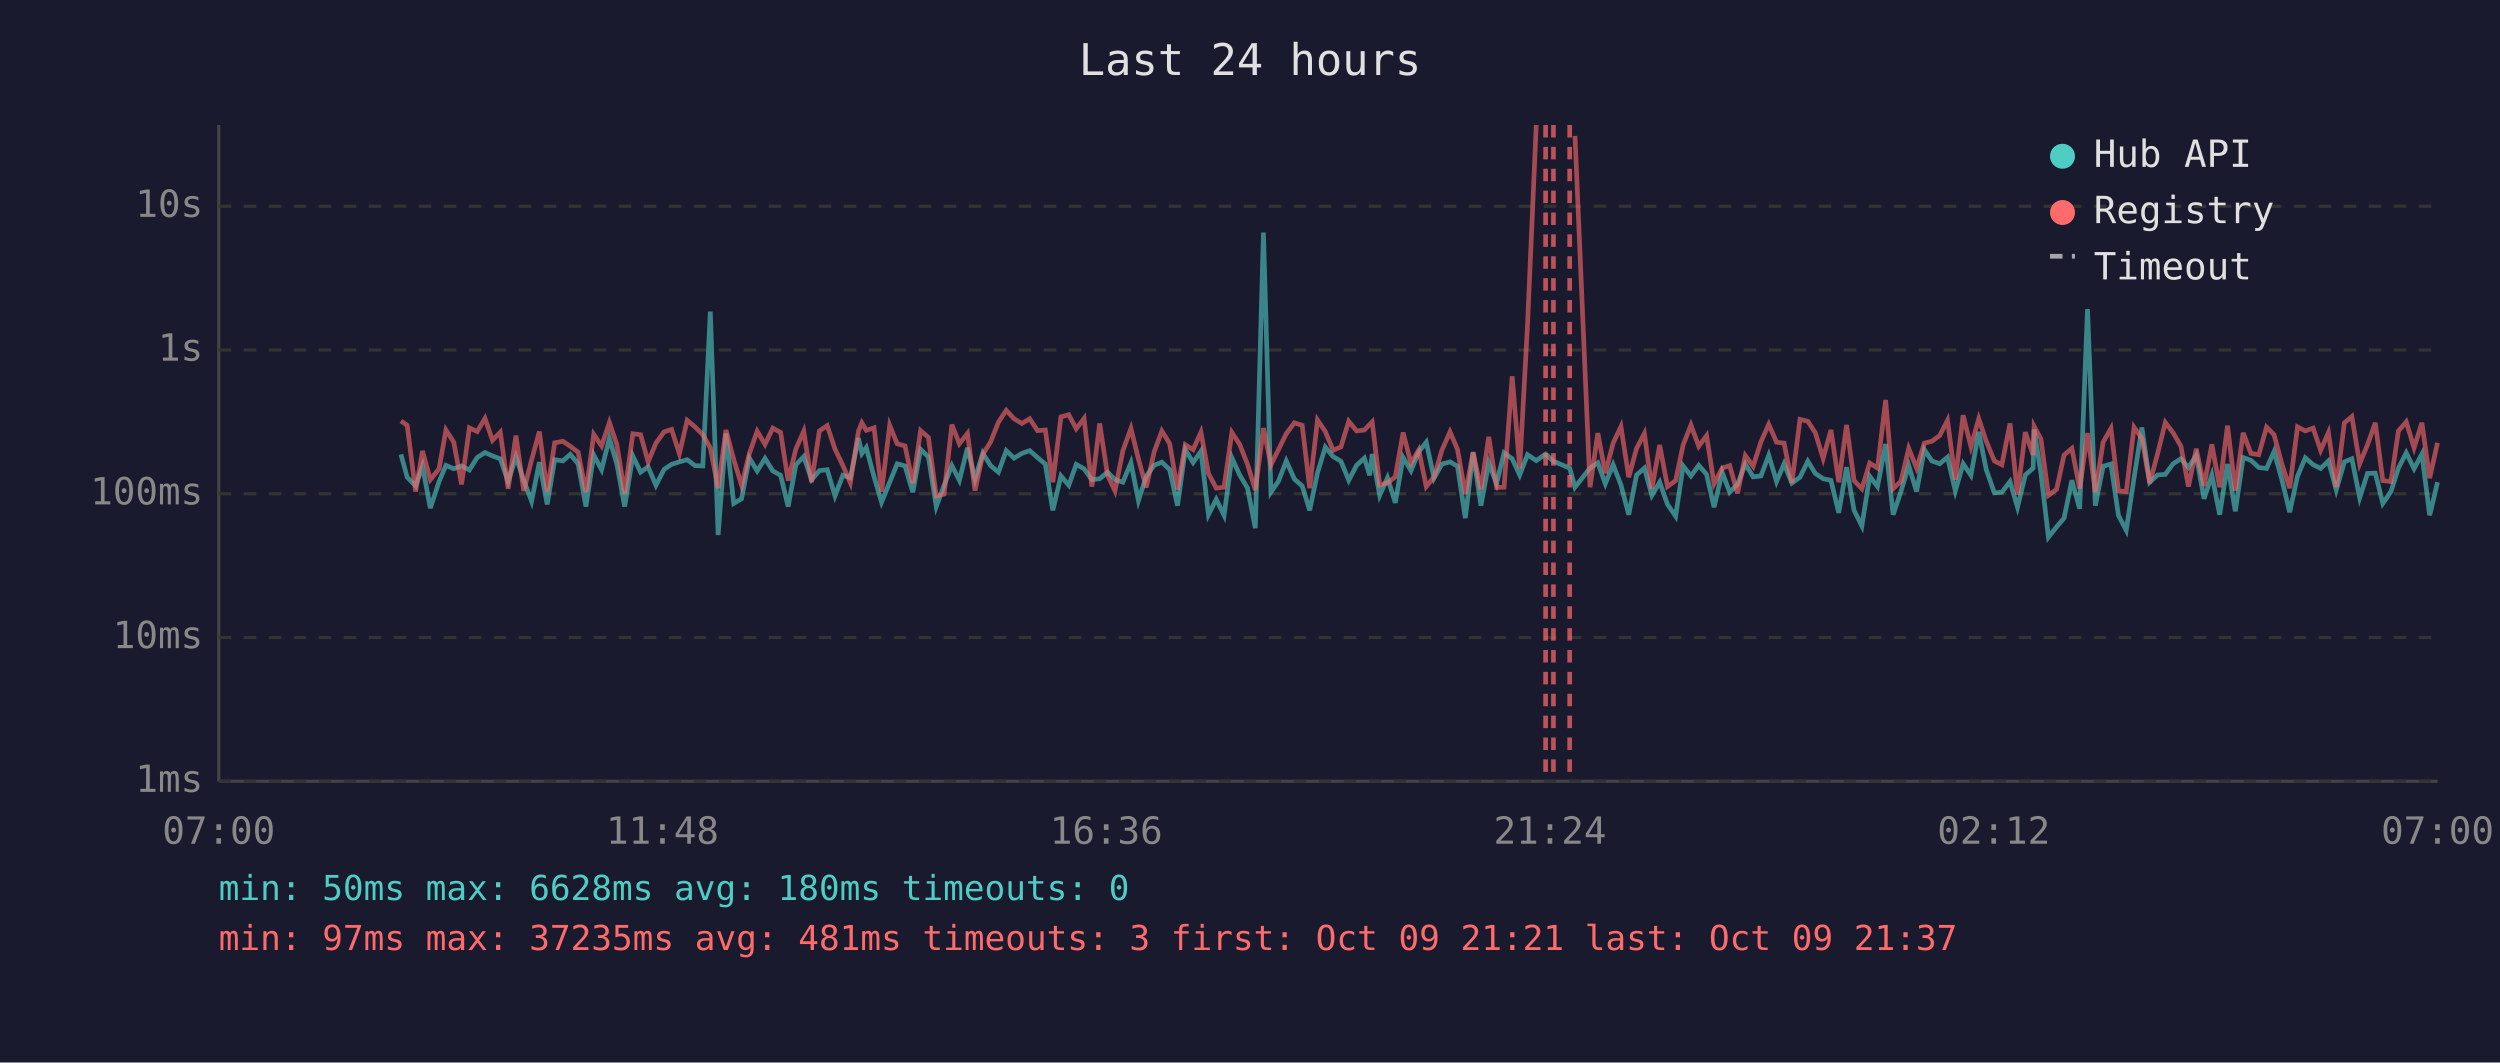
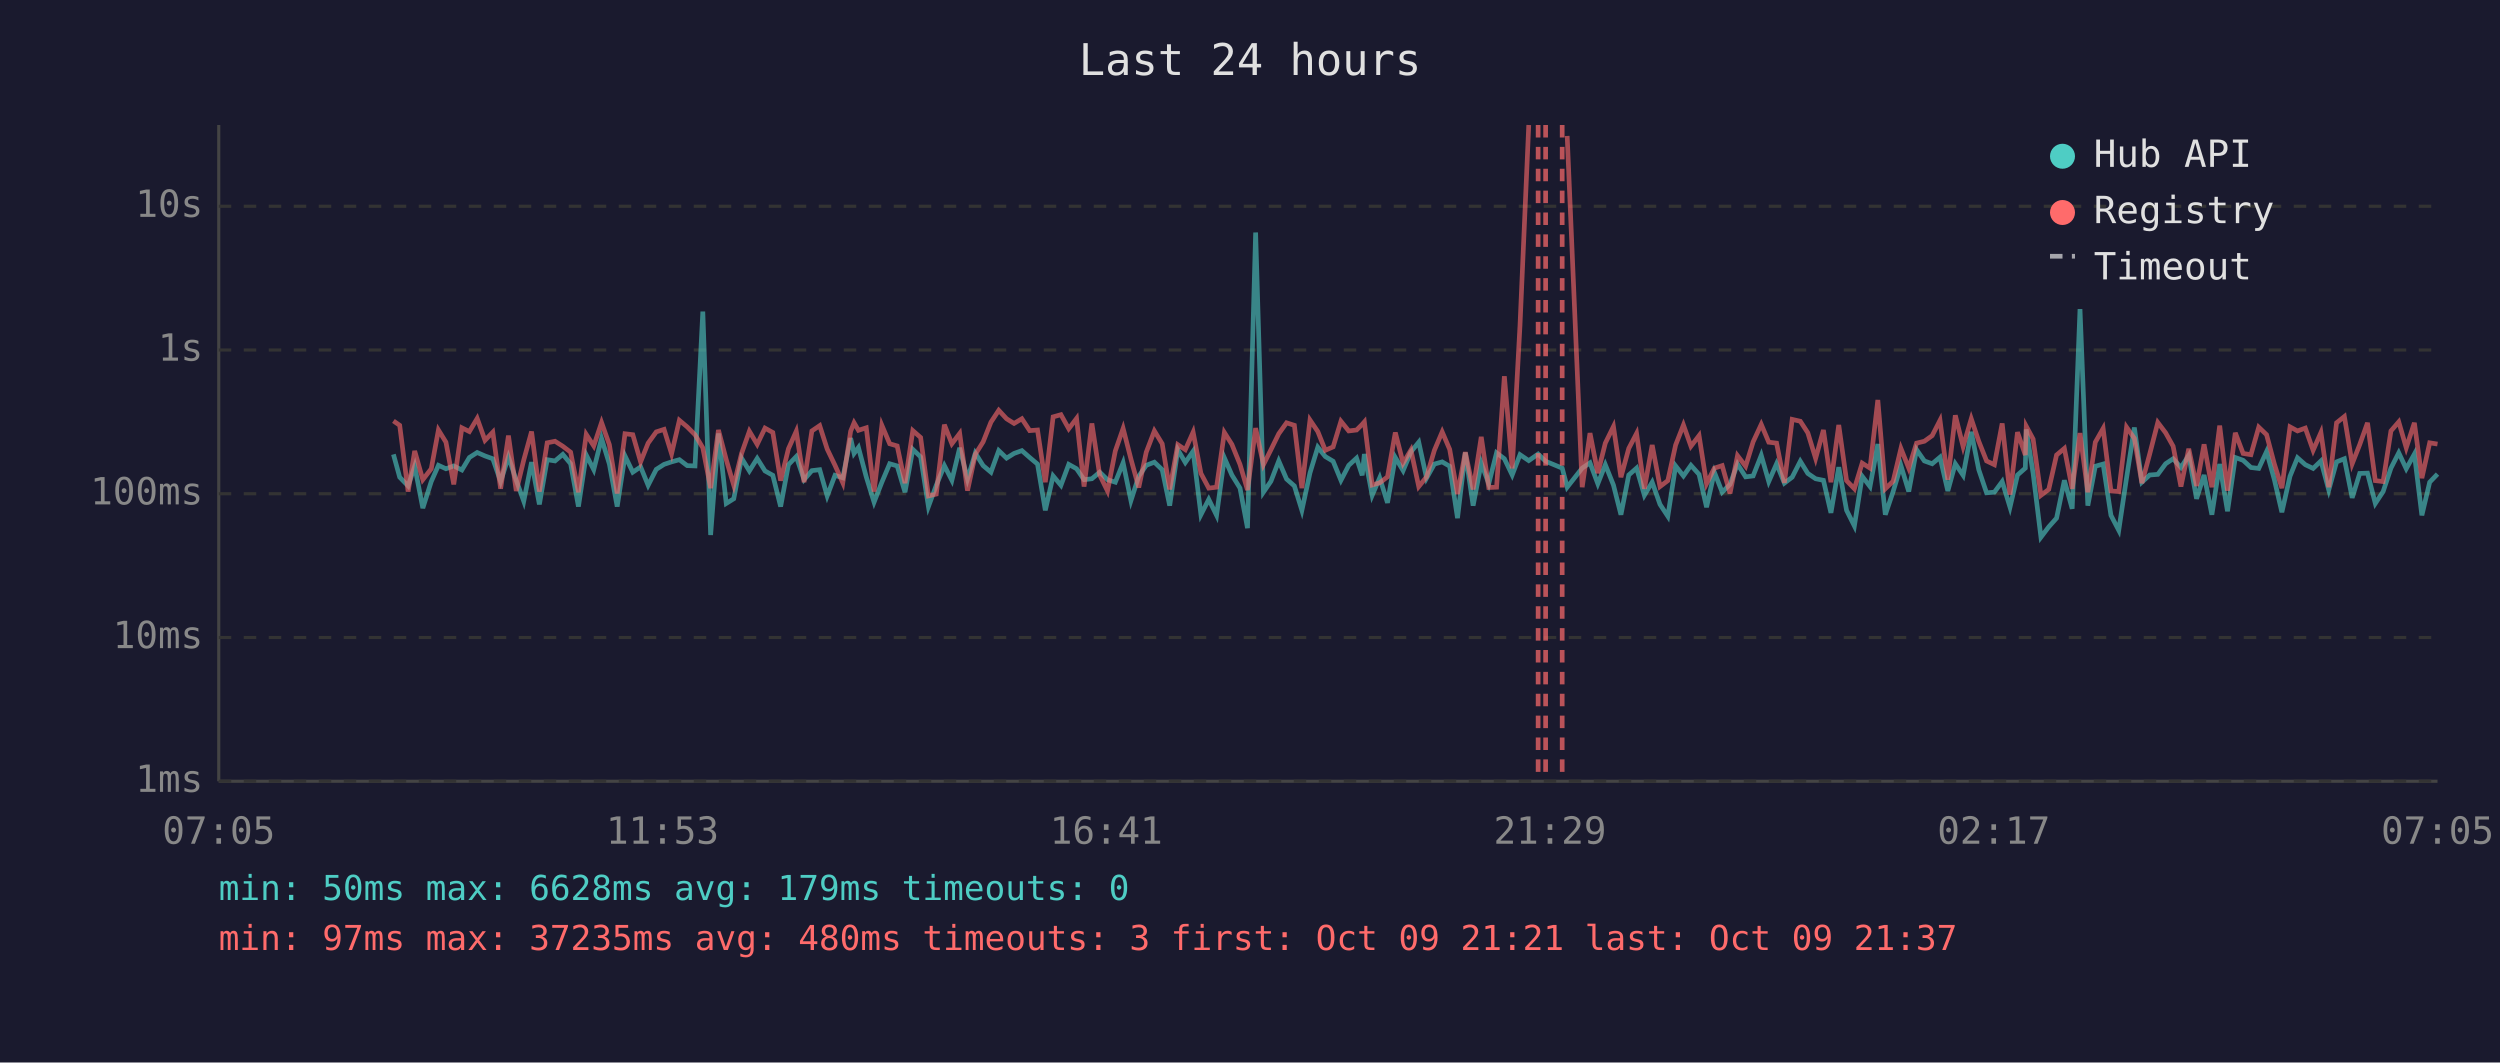
<svg xmlns="http://www.w3.org/2000/svg" viewBox="0 0 800 340" font-family="monospace" font-size="12">
  <rect width="800" height="340" fill="#1a1a2e" />
  <text x="400" y="24" fill="#e0e0e0" font-size="14" text-anchor="middle">Last 24 hours</text>
  <line x1="70" y1="40" x2="70" y2="250" stroke="#444" stroke-width="1" />
  <line x1="70" y1="250" x2="780" y2="250" stroke="#444" stroke-width="1" />
  <line x1="70" y1="250" x2="780" y2="250" stroke="#333" stroke-width="1" stroke-dasharray="4" />
  <text x="65" y="250" fill="#888" text-anchor="end" dominant-baseline="middle">1ms</text>
  <line x1="70" y1="204" x2="780" y2="204" stroke="#333" stroke-width="1" stroke-dasharray="4" />
  <text x="65" y="204" fill="#888" text-anchor="end" dominant-baseline="middle">10ms</text>
  <line x1="70" y1="158" x2="780" y2="158" stroke="#333" stroke-width="1" stroke-dasharray="4" />
  <text x="65" y="158" fill="#888" text-anchor="end" dominant-baseline="middle">100ms</text>
  <line x1="70" y1="112" x2="780" y2="112" stroke="#333" stroke-width="1" stroke-dasharray="4" />
  <text x="65" y="112" fill="#888" text-anchor="end" dominant-baseline="middle">1s</text>
  <line x1="70" y1="66" x2="780" y2="66" stroke="#333" stroke-width="1" stroke-dasharray="4" />
  <text x="65" y="66" fill="#888" text-anchor="end" dominant-baseline="middle">10s</text>
-   <text x="70" y="270" fill="#888" text-anchor="middle">07:00</text>
-   <text x="212" y="270" fill="#888" text-anchor="middle">11:48</text>
-   <text x="354" y="270" fill="#888" text-anchor="middle">16:36</text>
-   <text x="496" y="270" fill="#888" text-anchor="middle">21:24</text>
-   <text x="638" y="270" fill="#888" text-anchor="middle">02:12</text>
-   <text x="780" y="270" fill="#888" text-anchor="middle">07:00</text>
-   <polyline points="128.3,145.4 130.3,152.7 133.0,155.5 135.2,149.2 137.7,162.6 140.5,154.1 142.7,148.9 145.2,150.0 147.7,149.1 150.2,150.4 152.7,146.4 155.2,144.8 157.6,145.9 160.1,146.8 162.6,154.1 165.1,146.2 167.6,153.7 170.1,160.4 172.6,147.9 175.1,161.4 177.5,147.1 180.1,147.5 182.5,145.4 185.0,148.4 187.5,162.1 190.0,145.6 192.5,150.3 195.0,140.3 197.4,148.5 199.9,162.1 202.5,145.9 205.0,151.1 207.4,149.4 209.9,155.3 212.5,150.2 214.9,148.6 217.4,147.8 219.9,147.1 222.4,149.0 224.9,149.1 227.3,99.7 229.8,171.2 232.3,138.7 234.8,161.1 237.3,159.6 239.8,146.6 242.3,150.7 244.8,146.7 247.3,150.7 249.8,152.1 252.2,162.1 254.7,148.7 257.2,146.1 259.7,153.5 262.2,150.6 264.7,150.3 267.2,158.7 269.7,152.1 272.1,152.9 274.7,140.2 275.8,145.1 277.2,143.2 279.7,152.6 282.1,160.7 284.7,154.3 287.1,148.4 289.6,149.1 292.1,157.5 294.6,143.8 297.1,146.2 299.6,162.1 302.1,155.3 304.6,149.0 307.0,153.7 309.6,143.3 312.0,153.3 314.5,145.0 317.0,149.0 319.5,151.1 322.0,144.2 324.5,146.6 327.0,145.1 329.5,144.2 332.0,146.4 334.5,148.5 336.9,163.3 339.5,152.3 342.0,155.3 344.4,148.6 346.9,150.0 349.4,153.5 351.9,153.2 354.4,151.1 356.8,153.5 359.3,154.3 361.9,148.1 364.3,160.2 366.8,152.4 369.3,148.9 371.8,147.9 374.3,150.3 376.8,161.8 379.3,143.9 381.8,148.0 384.3,144.4 386.7,164.7 389.2,159.8 391.7,164.9 394.2,146.5 396.7,152.0 399.2,156.2 401.7,169.0 404.3,74.4 406.7,157.5 409.1,154.0 411.6,147.5 414.2,153.3 416.7,155.5 419.1,163.3 421.6,151.3 424.1,143.1 426.6,146.1 429.1,147.6 431.6,153.7 434.1,148.9 436.6,146.6 438.3,152.1 439.1,145.3 441.5,158.5 444.0,152.9 446.5,160.9 449.0,146.4 451.5,150.6 454.0,144.6 456.4,141.5 458.9,153.0 461.4,148.5 464.0,147.8 466.4,149.2 468.9,165.8 471.4,144.8 473.9,161.8 476.4,148.2 478.9,154.8 481.3,144.9 483.9,146.8 486.3,152.0 488.8,145.5 491.6,147.4 494.6,145.3 497.1,147.6 502.3,149.8 504.0,155.9 508.8,149.8 511.3,148.1 513.7,154.8 516.2,148.7 518.7,155.2 521.2,164.7 523.7,152.0 526.2,149.8 528.6,158.5 531.1,154.3 533.6,161.4 536.2,165.2 538.6,149.1 541.1,152.3 543.6,148.9 546.1,151.8 548.5,162.3 551.1,151.1 553.5,157.5 556.0,155.0 558.5,148.5 561.0,152.6 563.5,152.3 566.0,145.7 568.5,154.1 570.9,148.4 573.4,154.6 576.0,152.7 578.5,147.6 580.9,151.5 583.4,153.2 585.9,153.7 588.4,164.1 590.9,149.5 593.3,163.3 595.8,168.3 598.3,152.4 600.8,155.7 603.4,142.1 605.8,164.7 608.3,157.3 610.8,149.0 613.3,157.3 615.8,143.9 618.2,147.5 620.7,148.4 623.2,146.3 625.7,157.1 628.2,148.4 630.7,152.1 633.2,138.2 635.6,150.3 638.2,157.7 640.6,157.5 643.2,154.1 645.6,162.3 648.1,152.0 650.6,149.8 650.9,137.4 653.1,151.5 655.5,171.9 658.1,168.6 660.5,165.8 663.0,153.7 665.5,162.8 668.0,98.9 670.5,161.8 673.0,149.2 675.5,148.5 677.9,164.9 680.4,169.7 682.9,152.9 685.4,136.8 687.9,154.3 690.4,152.0 692.9,151.8 695.4,148.4 697.9,146.8 700.3,149.6 702.8,145.7 705.3,159.6 707.8,152.0 710.3,164.7 712.8,148.5 715.3,163.6 717.8,146.4 720.3,147.3 722.8,149.6 725.3,149.9 727.7,144.5 730.2,153.5 732.7,163.9 735.2,152.4 737.7,146.5 740.2,148.7 742.6,149.9 745.1,147.5 747.6,156.8 750.2,147.8 752.6,146.8 755.1,159.3 757.6,151.5 760.1,151.4 762.5,161.1 765.1,157.3 767.5,149.8 770.0,144.9 772.5,150.0 775.0,145.3 777.5,164.9 780.0,154.3" fill="none" stroke="#4ecdc4" stroke-width="1.5" opacity="0.6" />
-   <polyline points="128.3,134.7 130.3,136.1 133.0,157.3 135.2,144.3 137.7,153.5 140.5,150.0 142.7,137.6 145.2,141.5 147.7,155.0 150.2,136.9 152.7,138.1 155.2,133.9 157.6,140.9 160.1,138.3 162.6,156.4 165.1,139.4 167.6,157.1 170.1,147.2 172.6,138.1 175.1,157.3 177.5,141.7 180.1,141.2 182.5,142.8 185.0,144.7 187.5,157.5 190.0,139.0 192.5,142.7 195.0,135.2 197.4,142.3 199.9,157.9 202.5,138.8 205.0,139.1 207.4,147.8 209.9,141.8 212.5,138.2 214.9,137.4 217.4,145.2 219.9,134.5 222.4,136.6 224.9,139.1 227.3,143.3 229.8,156.2 232.3,137.6 234.8,147.1 237.3,155.3 239.8,145.1 242.3,138.0 244.8,142.2 247.3,137.0 249.8,138.4 252.2,153.8 254.7,143.6 257.2,138.0 259.7,154.3 262.2,137.9 264.7,136.2 267.2,143.7 269.7,148.9 272.1,154.5 274.7,138.0 275.8,135.3 277.2,137.7 279.7,136.9 282.1,157.3 284.7,136.1 287.1,142.0 289.6,142.7 292.1,154.6 294.6,137.8 297.1,140.0 299.6,158.7 302.1,158.1 304.6,135.9 307.0,142.0 309.6,138.7 312.0,157.0 314.5,145.4 317.0,141.4 319.5,135.1 322.0,131.3 324.5,134.0 327.0,135.5 329.5,134.0 332.0,137.8 334.5,137.6 336.9,154.3 339.5,133.4 342.0,132.7 344.4,137.2 346.9,133.9 349.4,155.7 351.9,135.5 354.4,152.0 356.8,157.1 359.3,144.3 361.9,137.1 364.3,146.9 366.8,156.0 369.3,144.7 371.8,137.9 374.3,142.0 376.8,156.6 379.3,142.3 381.8,143.9 384.3,138.3 386.7,151.5 389.2,156.2 391.7,155.9 394.2,138.4 396.7,142.2 399.2,148.6 401.7,156.8 404.3,137.0 406.7,148.7 409.1,143.9 411.6,138.8 414.2,135.3 416.7,136.1 419.1,156.2 421.6,134.4 424.1,138.1 426.6,144.1 429.1,143.0 431.6,134.8 434.1,137.9 436.6,137.6 438.3,135.8 439.1,135.0 441.5,155.2 444.0,154.5 446.5,152.6 449.0,138.4 451.5,148.2 454.0,144.0 456.4,155.7 458.9,152.6 461.4,144.1 464.0,138.2 466.4,143.8 468.9,158.1 471.4,144.7 473.9,156.6 476.4,139.8 478.9,156.0 481.3,155.9 483.9,120.4 486.3,149.9 488.8,104.1 491.6,40.0" fill="none" stroke="#ff6b6b" stroke-width="1.5" opacity="0.6" />
-   <polyline points="504.0,43.5 508.8,155.9 511.3,138.6 513.7,151.4 516.2,141.8 518.7,136.5 521.2,152.7 523.7,143.5 526.2,138.7 528.6,156.4 531.1,142.4 533.6,155.7 536.2,153.8 538.6,142.4 541.1,136.0 543.6,142.8 546.1,139.4 548.5,154.8 551.1,149.8 553.5,149.0 556.0,157.9 558.5,145.8 561.0,149.2 563.5,141.4 566.0,135.8 568.5,141.5 570.9,141.8 573.4,154.5 576.0,134.2 578.5,134.8 580.9,138.5 583.4,146.7 585.9,137.6 588.4,154.3 590.9,136.0 593.3,153.8 595.8,156.4 598.3,148.2 600.8,149.8 603.4,128.0 605.8,156.4 608.3,154.0 610.8,143.5 613.3,149.8 615.8,141.8 618.2,141.2 620.7,139.4 623.2,134.5 625.7,153.5 628.2,132.9 630.7,142.9 633.2,134.0 635.6,141.2 638.2,147.5 640.6,148.7 643.2,135.5 645.6,158.3 648.1,138.3 650.6,145.6 650.9,136.4 653.1,140.5 655.5,158.5 658.1,156.6 660.5,145.6 663.0,143.5 665.5,156.4 668.0,138.6 670.5,157.5 673.0,141.5 675.5,137.1 677.9,157.1 680.4,157.3 682.9,136.7 685.4,140.3 687.9,154.6 690.4,145.3 692.9,135.2 695.4,138.5 697.9,142.8 700.3,155.7 702.8,143.6 705.3,155.5 707.8,142.2 710.3,155.9 712.8,136.2 715.3,157.0 717.8,138.5 720.3,145.1 722.8,145.5 725.3,136.7 727.7,139.1 730.2,148.5 732.7,156.2 735.2,136.6 737.7,137.9 740.2,137.0 742.6,144.1 745.1,138.4 747.6,155.9 750.2,135.3 752.6,133.3 755.1,148.4 757.6,142.3 760.1,135.3 762.5,153.8 765.1,154.1 767.5,137.9 770.0,135.0 772.5,143.3 775.0,135.3 777.5,153.0 780.0,141.7" fill="none" stroke="#ff6b6b" stroke-width="1.5" opacity="0.6" />
+   <text x="70" y="270" fill="#888" text-anchor="middle">07:05</text>
+   <text x="212" y="270" fill="#888" text-anchor="middle">11:53</text>
+   <text x="354" y="270" fill="#888" text-anchor="middle">16:41</text>
+   <text x="496" y="270" fill="#888" text-anchor="middle">21:29</text>
+   <text x="638" y="270" fill="#888" text-anchor="middle">02:17</text>
+   <text x="780" y="270" fill="#888" text-anchor="middle">07:05</text>
+   <polyline points="125.9,145.4 127.9,152.7 130.6,155.5 132.7,149.2 135.3,162.6 138.0,154.1 140.3,148.9 142.7,150.0 145.2,149.1 147.8,150.4 150.2,146.4 152.7,144.8 155.2,145.9 157.7,146.8 160.2,154.1 162.7,146.2 165.2,153.7 167.6,160.4 170.1,147.9 172.6,161.4 175.1,147.1 177.6,147.5 180.1,145.4 182.6,148.4 185.1,162.1 187.6,145.6 190.0,150.3 192.5,140.3 195.0,148.5 197.5,162.1 200.0,145.9 202.5,151.1 205.0,149.4 207.4,155.3 210.0,150.2 212.5,148.6 214.9,147.8 217.4,147.1 219.9,149.0 222.4,149.1 224.9,99.7 227.4,171.2 229.9,138.7 232.4,161.1 234.8,159.6 237.3,146.6 239.8,150.7 242.3,146.7 244.8,150.7 247.3,152.1 249.8,162.1 252.3,148.7 254.8,146.1 257.3,153.5 259.8,150.6 262.3,150.3 264.7,158.7 267.2,152.1 269.7,152.9 272.2,140.2 273.3,145.1 274.7,143.2 277.2,152.6 279.7,160.7 282.2,154.3 284.7,148.4 287.1,149.1 289.6,157.5 292.1,143.8 294.6,146.2 297.1,162.1 299.6,155.3 302.2,149.0 304.6,153.7 307.1,143.3 309.6,153.3 312.1,145.0 314.6,149.0 317.1,151.1 319.6,144.2 322.1,146.6 324.5,145.1 327.0,144.2 329.5,146.4 332.0,148.5 334.5,163.3 337.0,152.3 339.5,155.3 342.0,148.6 344.5,150.0 346.9,153.5 349.4,153.2 351.9,151.1 354.4,153.5 356.9,154.3 359.4,148.1 361.9,160.2 364.4,152.4 366.8,148.9 369.4,147.9 371.9,150.3 374.3,161.8 376.9,143.9 379.3,148.0 381.8,144.4 384.3,164.7 386.8,159.8 389.3,164.9 391.8,146.5 394.2,152.0 396.8,156.2 399.2,169.0 401.8,74.4 404.3,157.5 406.7,154.0 409.2,147.5 411.7,153.3 414.2,155.5 416.6,163.3 419.2,151.3 421.7,143.1 424.1,146.1 426.6,147.6 429.1,153.7 431.6,148.9 434.1,146.6 435.9,152.1 436.6,145.3 439.1,158.5 441.5,152.9 444.0,160.9 446.5,146.4 449.0,150.6 451.5,144.6 454.0,141.5 456.5,153.0 459.0,148.5 461.5,147.8 463.9,149.2 466.4,165.8 468.9,144.8 471.4,161.8 474.0,148.2 476.4,154.8 478.9,144.9 481.4,146.8 483.9,152.0 486.4,145.5 489.2,147.4 492.2,145.3 494.6,147.6 499.9,149.8 501.5,155.9 506.3,149.8 508.8,148.1 511.3,154.8 513.7,148.7 516.3,155.2 518.7,164.7 521.2,152.0 523.7,149.8 526.2,158.5 528.7,154.3 531.2,161.4 533.7,165.2 536.2,149.1 538.7,152.3 541.1,148.9 543.7,151.8 546.1,162.3 548.6,151.1 551.1,157.5 553.6,155.0 556.0,148.5 558.6,152.6 561.0,152.3 563.6,145.7 566.0,154.1 568.5,148.4 571.0,154.6 573.5,152.7 576.1,147.6 578.5,151.5 581.0,153.2 583.5,153.7 585.9,164.1 588.4,149.5 590.9,163.3 593.4,168.3 595.9,152.4 598.4,155.7 600.9,142.1 603.3,164.7 605.8,157.3 608.3,149.0 610.8,157.3 613.3,143.9 615.8,147.5 618.3,148.4 620.8,146.3 623.3,157.1 625.7,148.4 628.2,152.1 630.8,138.2 633.2,150.3 635.7,157.7 638.2,157.5 640.7,154.1 643.2,162.3 645.6,152.0 648.1,149.8 648.4,137.4 650.6,151.5 653.1,171.9 655.6,168.6 658.1,165.8 660.6,153.7 663.1,162.8 665.6,98.9 668.1,161.8 670.5,149.2 673.0,148.5 675.5,164.9 678.0,169.7 680.5,152.9 683.0,136.8 685.4,154.3 687.9,152.0 690.5,151.8 693.0,148.4 695.4,146.8 697.9,149.6 700.4,145.7 702.9,159.6 705.3,152.0 707.8,164.7 710.3,148.5 712.8,163.6 715.3,146.4 717.8,147.3 720.3,149.6 722.8,149.9 725.3,144.5 727.8,153.5 730.2,163.9 732.8,152.4 735.2,146.5 737.7,148.7 740.2,149.9 742.7,147.5 745.2,156.8 747.7,147.8 750.2,146.8 752.7,159.3 755.1,151.5 757.6,151.4 760.1,161.1 762.6,157.3 765.1,149.8 767.6,144.9 770.0,150.0 772.6,145.3 775.0,164.9 777.5,154.3 780.0,151.7" fill="none" stroke="#4ecdc4" stroke-width="1.5" opacity="0.6" />
+   <polyline points="125.9,134.7 127.9,136.1 130.6,157.3 132.7,144.3 135.3,153.5 138.0,150.0 140.3,137.6 142.7,141.5 145.2,155.0 147.8,136.9 150.2,138.1 152.7,133.9 155.2,140.9 157.7,138.3 160.2,156.4 162.7,139.4 165.2,157.1 167.6,147.2 170.1,138.1 172.6,157.3 175.1,141.7 177.6,141.2 180.1,142.8 182.6,144.7 185.1,157.5 187.6,139.0 190.0,142.7 192.5,135.2 195.0,142.3 197.5,157.9 200.0,138.8 202.5,139.1 205.0,147.8 207.4,141.8 210.0,138.2 212.5,137.4 214.9,145.2 217.4,134.5 219.9,136.6 222.4,139.1 224.9,143.3 227.4,156.2 229.9,137.6 232.4,147.1 234.8,155.3 237.3,145.1 239.8,138.0 242.3,142.2 244.8,137.0 247.3,138.4 249.8,153.8 252.3,143.6 254.8,138.0 257.3,154.3 259.8,137.9 262.3,136.2 264.7,143.7 267.2,148.9 269.7,154.5 272.2,138.0 273.3,135.3 274.7,137.7 277.2,136.9 279.7,157.3 282.2,136.1 284.7,142.0 287.1,142.7 289.6,154.6 292.1,137.8 294.6,140.0 297.1,158.7 299.6,158.1 302.2,135.9 304.6,142.0 307.1,138.7 309.6,157.0 312.1,145.4 314.6,141.4 317.1,135.1 319.6,131.3 322.1,134.0 324.5,135.5 327.0,134.0 329.5,137.8 332.0,137.6 334.5,154.3 337.0,133.4 339.5,132.7 342.0,137.2 344.5,133.9 346.9,155.7 349.4,135.5 351.9,152.0 354.4,157.1 356.9,144.3 359.4,137.1 361.9,146.9 364.4,156.0 366.8,144.7 369.4,137.9 371.9,142.0 374.3,156.6 376.9,142.3 379.3,143.9 381.8,138.3 384.3,151.5 386.8,156.2 389.3,155.9 391.8,138.4 394.2,142.2 396.8,148.6 399.2,156.8 401.8,137.0 404.3,148.7 406.7,143.9 409.2,138.8 411.7,135.3 414.2,136.1 416.6,156.2 419.2,134.4 421.7,138.1 424.1,144.1 426.6,143.0 429.1,134.8 431.6,137.9 434.1,137.6 435.9,135.8 436.6,135.0 439.1,155.2 441.5,154.5 444.0,152.6 446.5,138.4 449.0,148.2 451.5,144.0 454.0,155.7 456.5,152.6 459.0,144.1 461.5,138.2 463.9,143.8 466.4,158.1 468.9,144.7 471.4,156.6 474.0,139.8 476.4,156.0 478.9,155.9 481.4,120.4 483.9,149.9 486.4,104.1 489.2,40.0" fill="none" stroke="#ff6b6b" stroke-width="1.5" opacity="0.6" />
+   <polyline points="501.5,43.5 506.3,155.9 508.8,138.6 511.3,151.4 513.7,141.8 516.3,136.5 518.7,152.7 521.2,143.5 523.7,138.7 526.2,156.4 528.7,142.4 531.2,155.7 533.7,153.8 536.2,142.4 538.7,136.0 541.1,142.8 543.7,139.4 546.1,154.8 548.6,149.8 551.1,149.0 553.6,157.9 556.0,145.8 558.6,149.2 561.0,141.4 563.6,135.8 566.0,141.5 568.5,141.8 571.0,154.5 573.5,134.2 576.1,134.8 578.5,138.5 581.0,146.7 583.5,137.6 585.9,154.3 588.4,136.0 590.9,153.8 593.4,156.4 595.9,148.2 598.4,149.8 600.9,128.0 603.3,156.4 605.8,154.0 608.3,143.5 610.8,149.8 613.3,141.8 615.8,141.2 618.3,139.4 620.8,134.5 623.3,153.5 625.7,132.9 628.2,142.9 630.8,134.0 633.2,141.2 635.7,147.5 638.2,148.7 640.7,135.5 643.2,158.3 645.6,138.3 648.1,145.6 648.4,136.4 650.6,140.5 653.1,158.5 655.6,156.6 658.1,145.6 660.6,143.5 663.1,156.4 665.6,138.6 668.1,157.5 670.5,141.5 673.0,137.1 675.5,157.1 678.0,157.3 680.5,136.7 683.0,140.3 685.4,154.6 687.9,145.3 690.5,135.2 693.0,138.5 695.4,142.8 697.9,155.7 700.4,143.6 702.9,155.5 705.3,142.2 707.8,155.9 710.3,136.2 712.8,157.0 715.3,138.5 717.8,145.1 720.3,145.5 722.8,136.7 725.3,139.1 727.8,148.5 730.2,156.2 732.8,136.6 735.2,137.9 737.7,137.0 740.2,144.1 742.7,138.4 745.2,155.9 747.7,135.3 750.2,133.3 752.7,148.4 755.1,142.3 757.6,135.3 760.1,153.8 762.6,154.1 765.1,137.9 767.6,135.0 770.0,143.3 772.6,135.3 775.0,153.0 777.5,141.7 780.0,142.1" fill="none" stroke="#ff6b6b" stroke-width="1.5" opacity="0.6" />
+   <line x1="492.2" y1="40" x2="492.2" y2="250" stroke="#ff6b6b" stroke-width="1.5" stroke-dasharray="4,3" opacity="0.7" />
  <line x1="494.6" y1="40" x2="494.6" y2="250" stroke="#ff6b6b" stroke-width="1.5" stroke-dasharray="4,3" opacity="0.7" />
-   <line x1="497.1" y1="40" x2="497.1" y2="250" stroke="#ff6b6b" stroke-width="1.5" stroke-dasharray="4,3" opacity="0.7" />
-   <line x1="502.3" y1="40" x2="502.3" y2="250" stroke="#ff6b6b" stroke-width="1.5" stroke-dasharray="4,3" opacity="0.7" />
+   <line x1="499.9" y1="40" x2="499.9" y2="250" stroke="#ff6b6b" stroke-width="1.5" stroke-dasharray="4,3" opacity="0.7" />
  <circle cx="660" cy="50" r="4" fill="#4ecdc4" />
  <text x="670" y="50" fill="#e0e0e0" dominant-baseline="middle">Hub API</text>
  <circle cx="660" cy="68" r="4" fill="#ff6b6b" />
  <text x="670" y="68" fill="#e0e0e0" dominant-baseline="middle">Registry</text>
  <line x1="656" y1="82" x2="664" y2="82" stroke="#e0e0e0" stroke-width="1.5" stroke-dasharray="4,3" opacity="0.7" />
  <text x="670" y="86" fill="#e0e0e0" dominant-baseline="middle">Timeout</text>
-   <text x="70" y="288" fill="#4ecdc4" font-size="11">min: 50ms  max: 6628ms  avg: 180ms  timeouts: 0</text>
-   <text x="70" y="304" fill="#ff6b6b" font-size="11">min: 97ms  max: 37235ms  avg: 481ms  timeouts: 3  first: Oct 09 21:21  last: Oct 09 21:37</text>
+   <text x="70" y="288" fill="#4ecdc4" font-size="11">min: 50ms  max: 6628ms  avg: 179ms  timeouts: 0</text>
+   <text x="70" y="304" fill="#ff6b6b" font-size="11">min: 97ms  max: 37235ms  avg: 480ms  timeouts: 3  first: Oct 09 21:21  last: Oct 09 21:37</text>
</svg>
